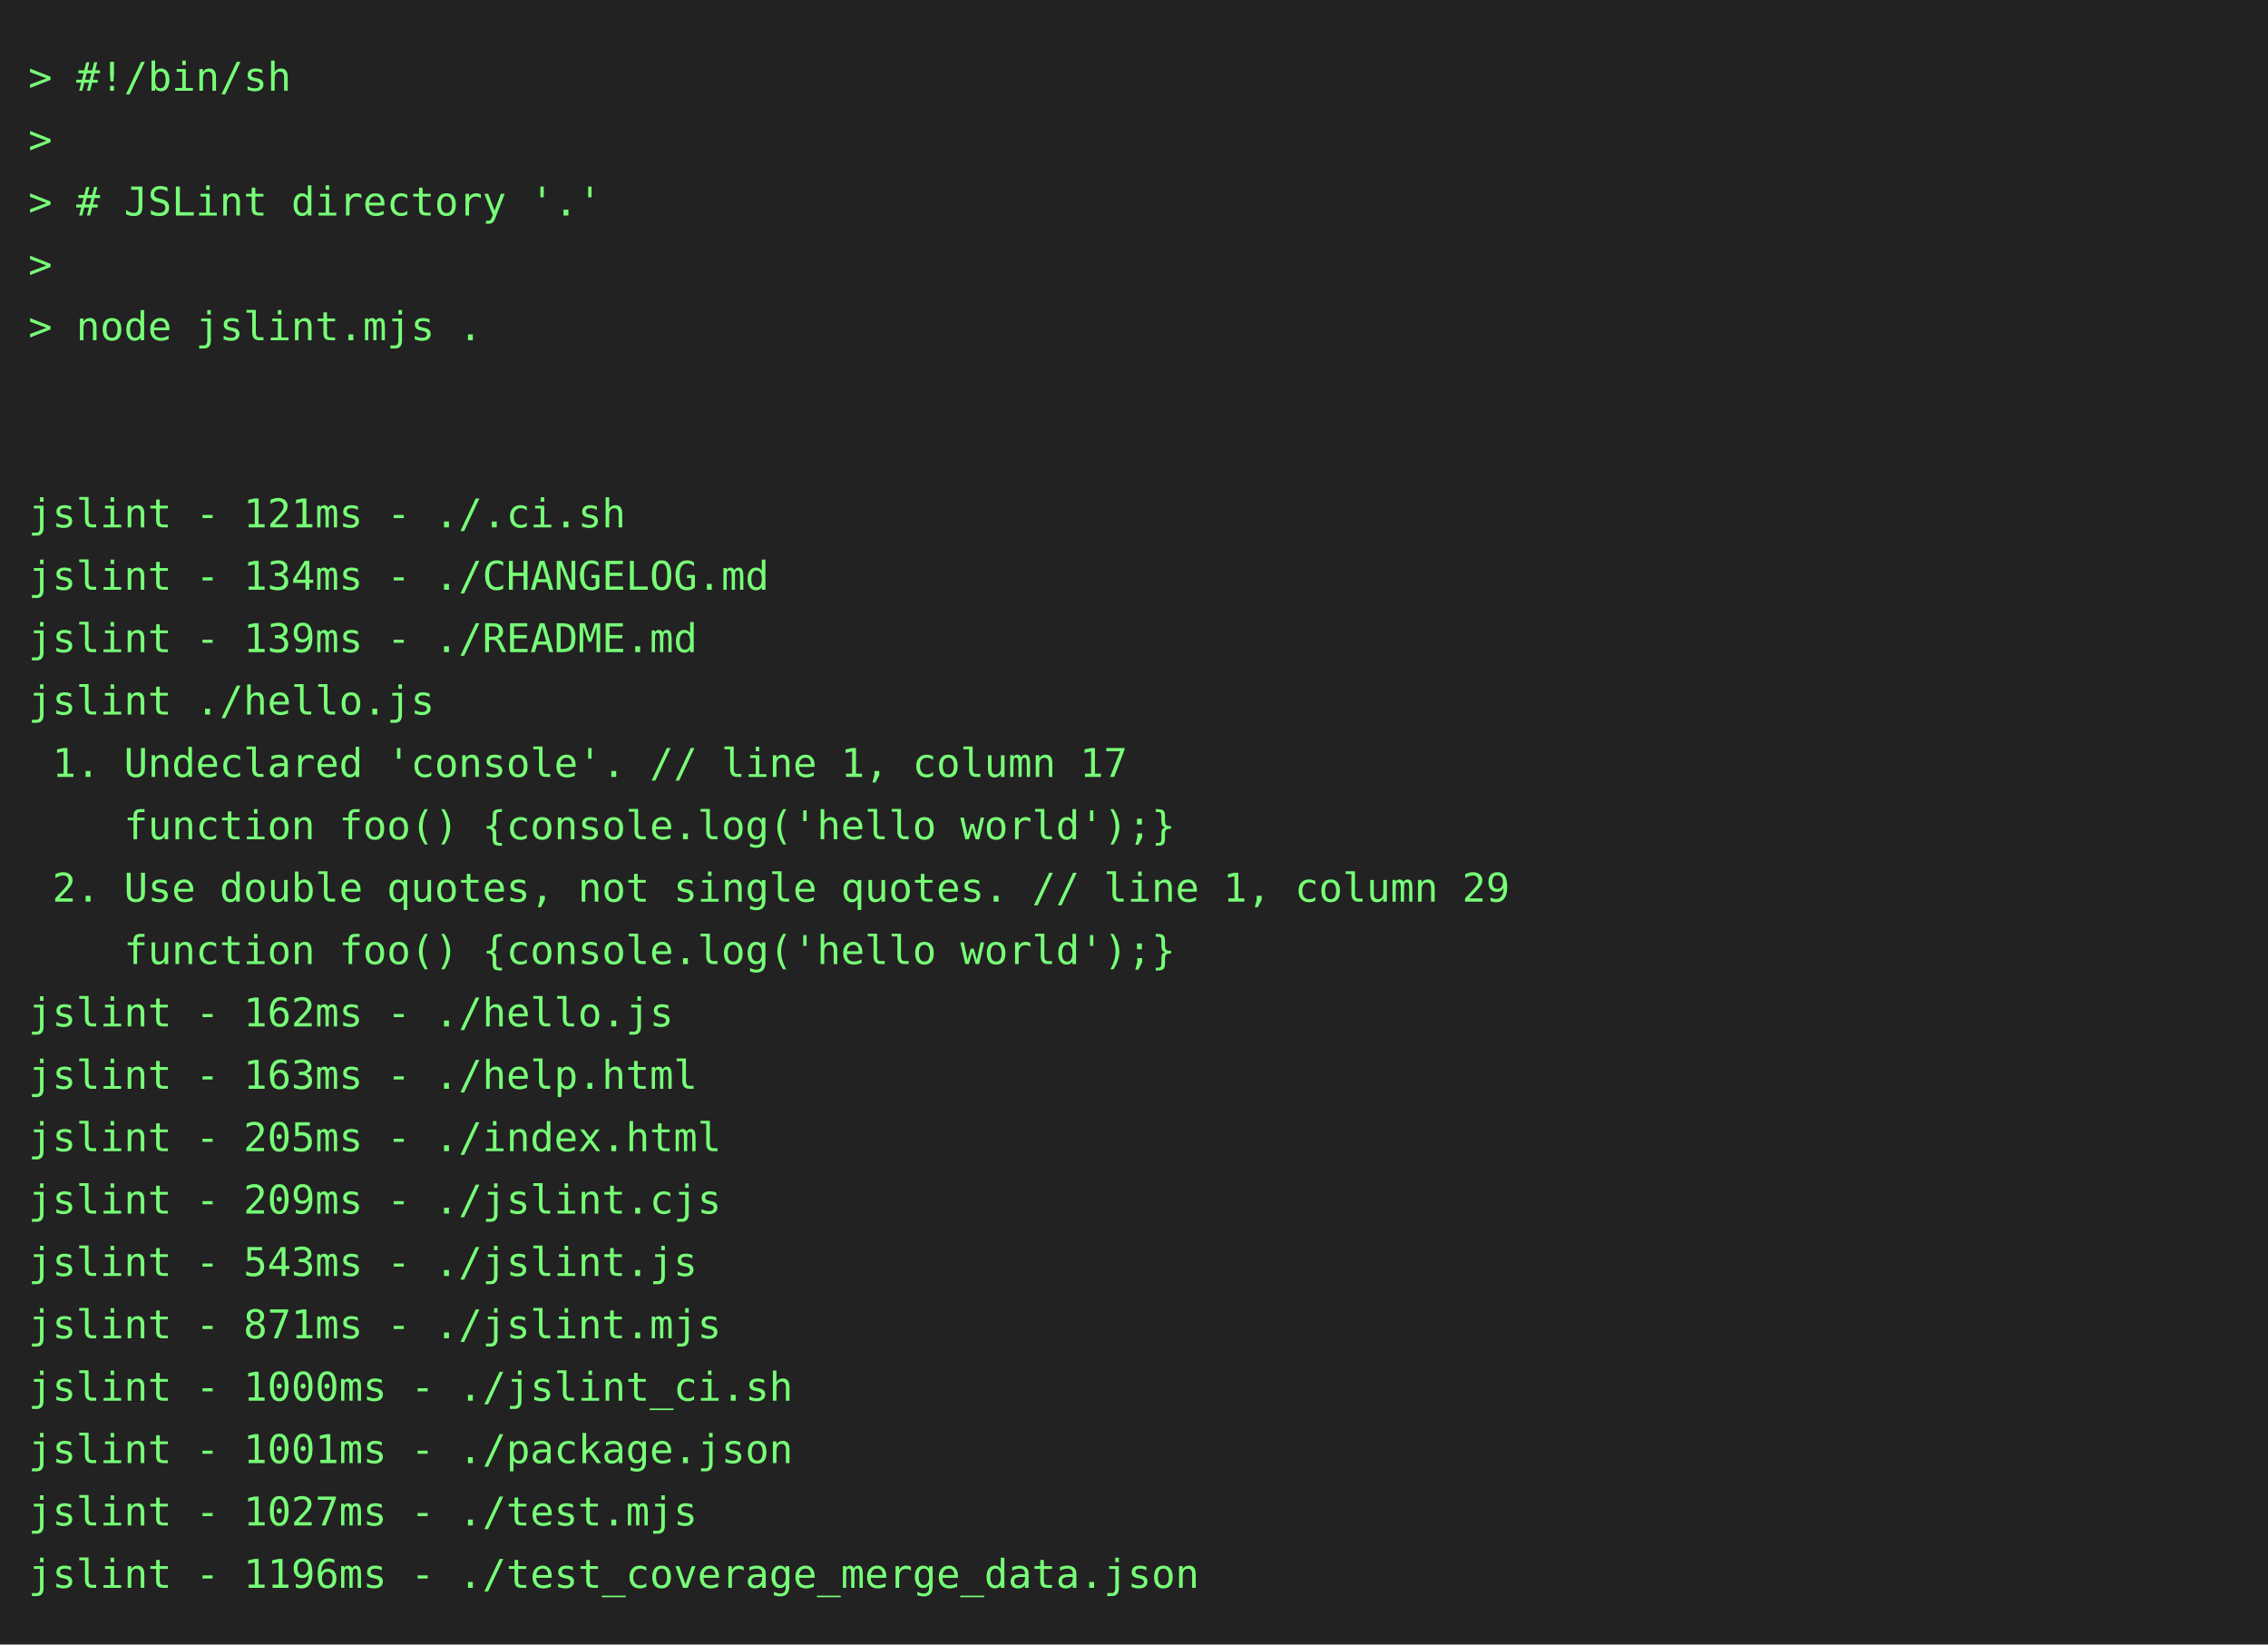
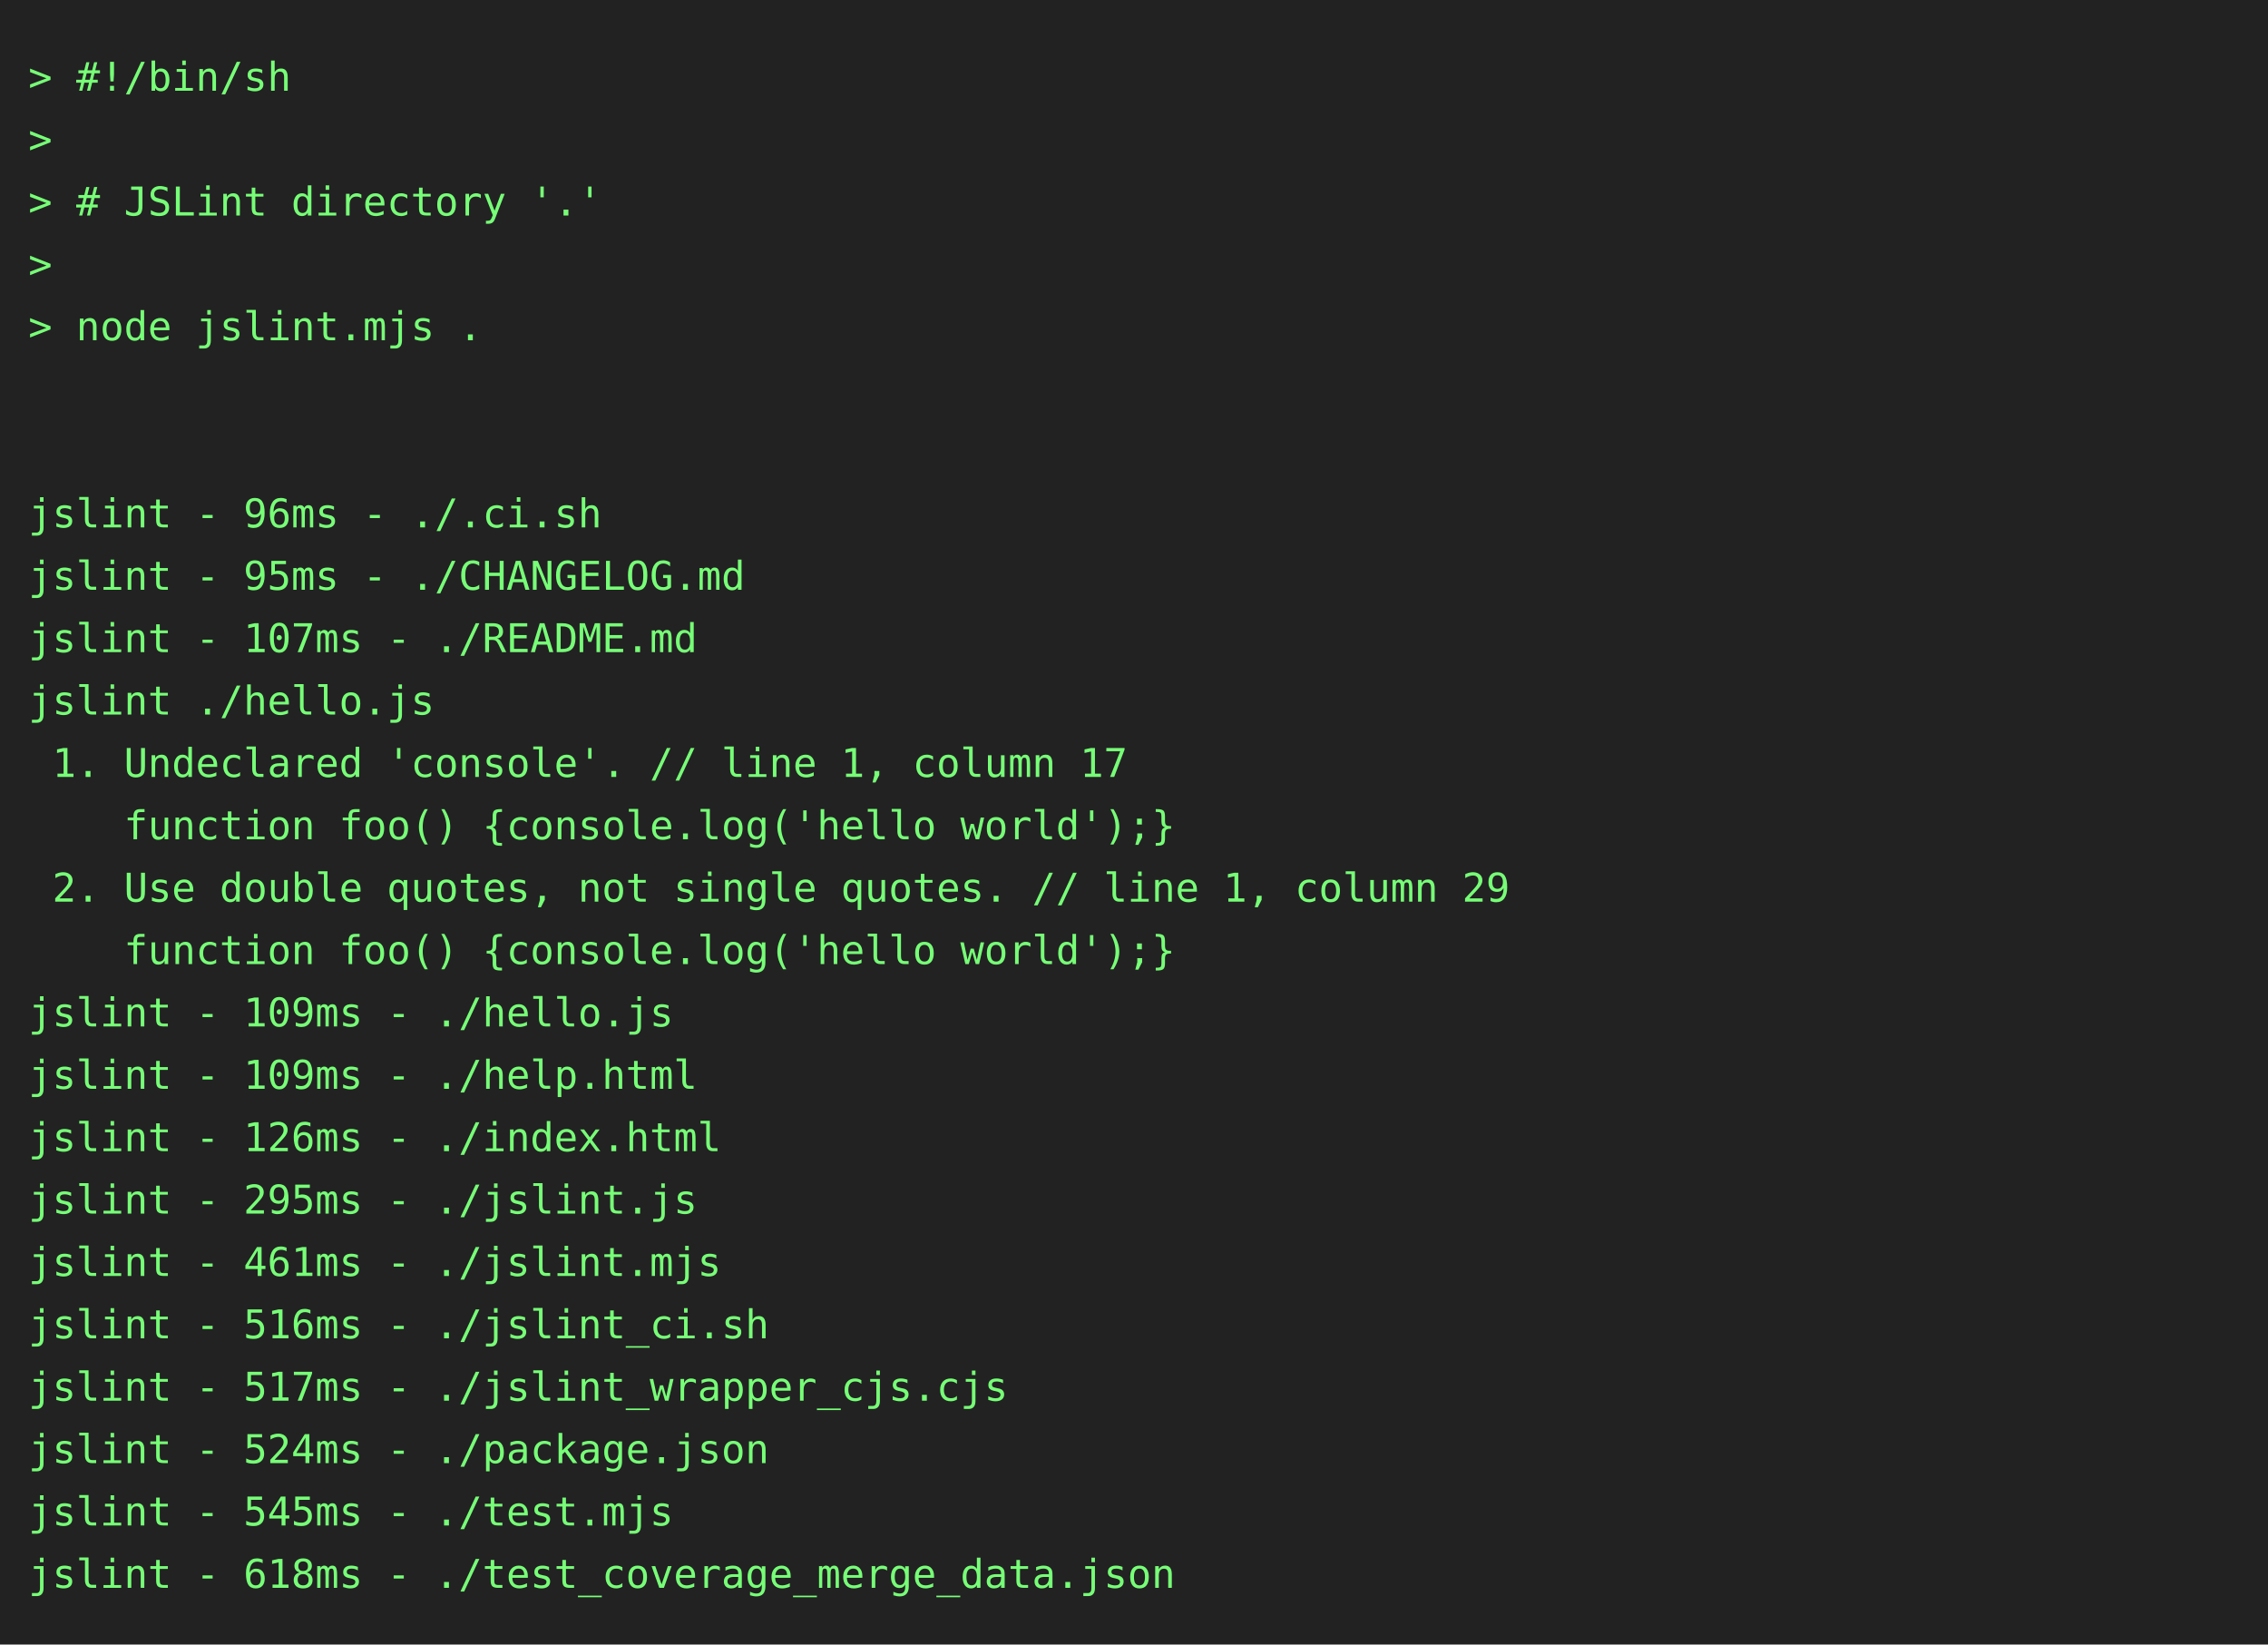
<svg xmlns="http://www.w3.org/2000/svg" height="580" width="800">
  <rect height="580" fill="#222" width="800" />
  <text fill="#7f7" font-family="consolas, menlo, monospace" font-size="14" xml:space="preserve">
    <tspan lengthAdjust="spacingAndGlyphs" textLength="768" x="10" y="32">&gt; #!/bin/sh                                                                                      </tspan>
    <tspan lengthAdjust="spacingAndGlyphs" textLength="768" x="10" y="54">&gt;                                                                                                </tspan>
    <tspan lengthAdjust="spacingAndGlyphs" textLength="768" x="10" y="76">&gt; # JSLint directory '.'                                                                         </tspan>
    <tspan lengthAdjust="spacingAndGlyphs" textLength="768" x="10" y="98">&gt;                                                                                                </tspan>
    <tspan lengthAdjust="spacingAndGlyphs" textLength="768" x="10" y="120">&gt; node jslint.mjs .                                                                              </tspan>
    <tspan lengthAdjust="spacingAndGlyphs" textLength="768" x="10" y="142">                                                                                                 </tspan>
    <tspan lengthAdjust="spacingAndGlyphs" textLength="768" x="10" y="164">                                                                                                 </tspan>
-     <tspan lengthAdjust="spacingAndGlyphs" textLength="768" x="10" y="186">jslint - 121ms - ./.ci.sh                                                                        </tspan>
-     <tspan lengthAdjust="spacingAndGlyphs" textLength="768" x="10" y="208">jslint - 134ms - ./CHANGELOG.md                                                                  </tspan>
-     <tspan lengthAdjust="spacingAndGlyphs" textLength="768" x="10" y="230">jslint - 139ms - ./README.md                                                                     </tspan>
+     <tspan lengthAdjust="spacingAndGlyphs" textLength="768" x="10" y="186">jslint - 96ms - ./.ci.sh                                                                         </tspan>
+     <tspan lengthAdjust="spacingAndGlyphs" textLength="768" x="10" y="208">jslint - 95ms - ./CHANGELOG.md                                                                   </tspan>
+     <tspan lengthAdjust="spacingAndGlyphs" textLength="768" x="10" y="230">jslint - 107ms - ./README.md                                                                     </tspan>
    <tspan lengthAdjust="spacingAndGlyphs" textLength="768" x="10" y="252">jslint ./hello.js                                                                                </tspan>
    <tspan lengthAdjust="spacingAndGlyphs" textLength="768" x="10" y="274"> 1. Undeclared 'console'. // line 1, column 17                                                   </tspan>
    <tspan lengthAdjust="spacingAndGlyphs" textLength="768" x="10" y="296">    function foo() {console.log('hello world');}                                                 </tspan>
    <tspan lengthAdjust="spacingAndGlyphs" textLength="768" x="10" y="318"> 2. Use double quotes, not single quotes. // line 1, column 29                                   </tspan>
    <tspan lengthAdjust="spacingAndGlyphs" textLength="768" x="10" y="340">    function foo() {console.log('hello world');}                                                 </tspan>
-     <tspan lengthAdjust="spacingAndGlyphs" textLength="768" x="10" y="362">jslint - 162ms - ./hello.js                                                                      </tspan>
-     <tspan lengthAdjust="spacingAndGlyphs" textLength="768" x="10" y="384">jslint - 163ms - ./help.html                                                                     </tspan>
-     <tspan lengthAdjust="spacingAndGlyphs" textLength="768" x="10" y="406">jslint - 205ms - ./index.html                                                                    </tspan>
-     <tspan lengthAdjust="spacingAndGlyphs" textLength="768" x="10" y="428">jslint - 209ms - ./jslint.cjs                                                                    </tspan>
-     <tspan lengthAdjust="spacingAndGlyphs" textLength="768" x="10" y="450">jslint - 543ms - ./jslint.js                                                                     </tspan>
-     <tspan lengthAdjust="spacingAndGlyphs" textLength="768" x="10" y="472">jslint - 871ms - ./jslint.mjs                                                                    </tspan>
-     <tspan lengthAdjust="spacingAndGlyphs" textLength="768" x="10" y="494">jslint - 1000ms - ./jslint_ci.sh                                                                 </tspan>
-     <tspan lengthAdjust="spacingAndGlyphs" textLength="768" x="10" y="516">jslint - 1001ms - ./package.json                                                                 </tspan>
-     <tspan lengthAdjust="spacingAndGlyphs" textLength="768" x="10" y="538">jslint - 1027ms - ./test.mjs                                                                     </tspan>
-     <tspan lengthAdjust="spacingAndGlyphs" textLength="768" x="10" y="560">jslint - 1196ms - ./test_coverage_merge_data.json                                                </tspan>
+     <tspan lengthAdjust="spacingAndGlyphs" textLength="768" x="10" y="362">jslint - 109ms - ./hello.js                                                                      </tspan>
+     <tspan lengthAdjust="spacingAndGlyphs" textLength="768" x="10" y="384">jslint - 109ms - ./help.html                                                                     </tspan>
+     <tspan lengthAdjust="spacingAndGlyphs" textLength="768" x="10" y="406">jslint - 126ms - ./index.html                                                                    </tspan>
+     <tspan lengthAdjust="spacingAndGlyphs" textLength="768" x="10" y="428">jslint - 295ms - ./jslint.js                                                                     </tspan>
+     <tspan lengthAdjust="spacingAndGlyphs" textLength="768" x="10" y="450">jslint - 461ms - ./jslint.mjs                                                                    </tspan>
+     <tspan lengthAdjust="spacingAndGlyphs" textLength="768" x="10" y="472">jslint - 516ms - ./jslint_ci.sh                                                                  </tspan>
+     <tspan lengthAdjust="spacingAndGlyphs" textLength="768" x="10" y="494">jslint - 517ms - ./jslint_wrapper_cjs.cjs                                                        </tspan>
+     <tspan lengthAdjust="spacingAndGlyphs" textLength="768" x="10" y="516">jslint - 524ms - ./package.json                                                                  </tspan>
+     <tspan lengthAdjust="spacingAndGlyphs" textLength="768" x="10" y="538">jslint - 545ms - ./test.mjs                                                                      </tspan>
+     <tspan lengthAdjust="spacingAndGlyphs" textLength="768" x="10" y="560">jslint - 618ms - ./test_coverage_merge_data.json                                                 </tspan>
  </text>
</svg>
